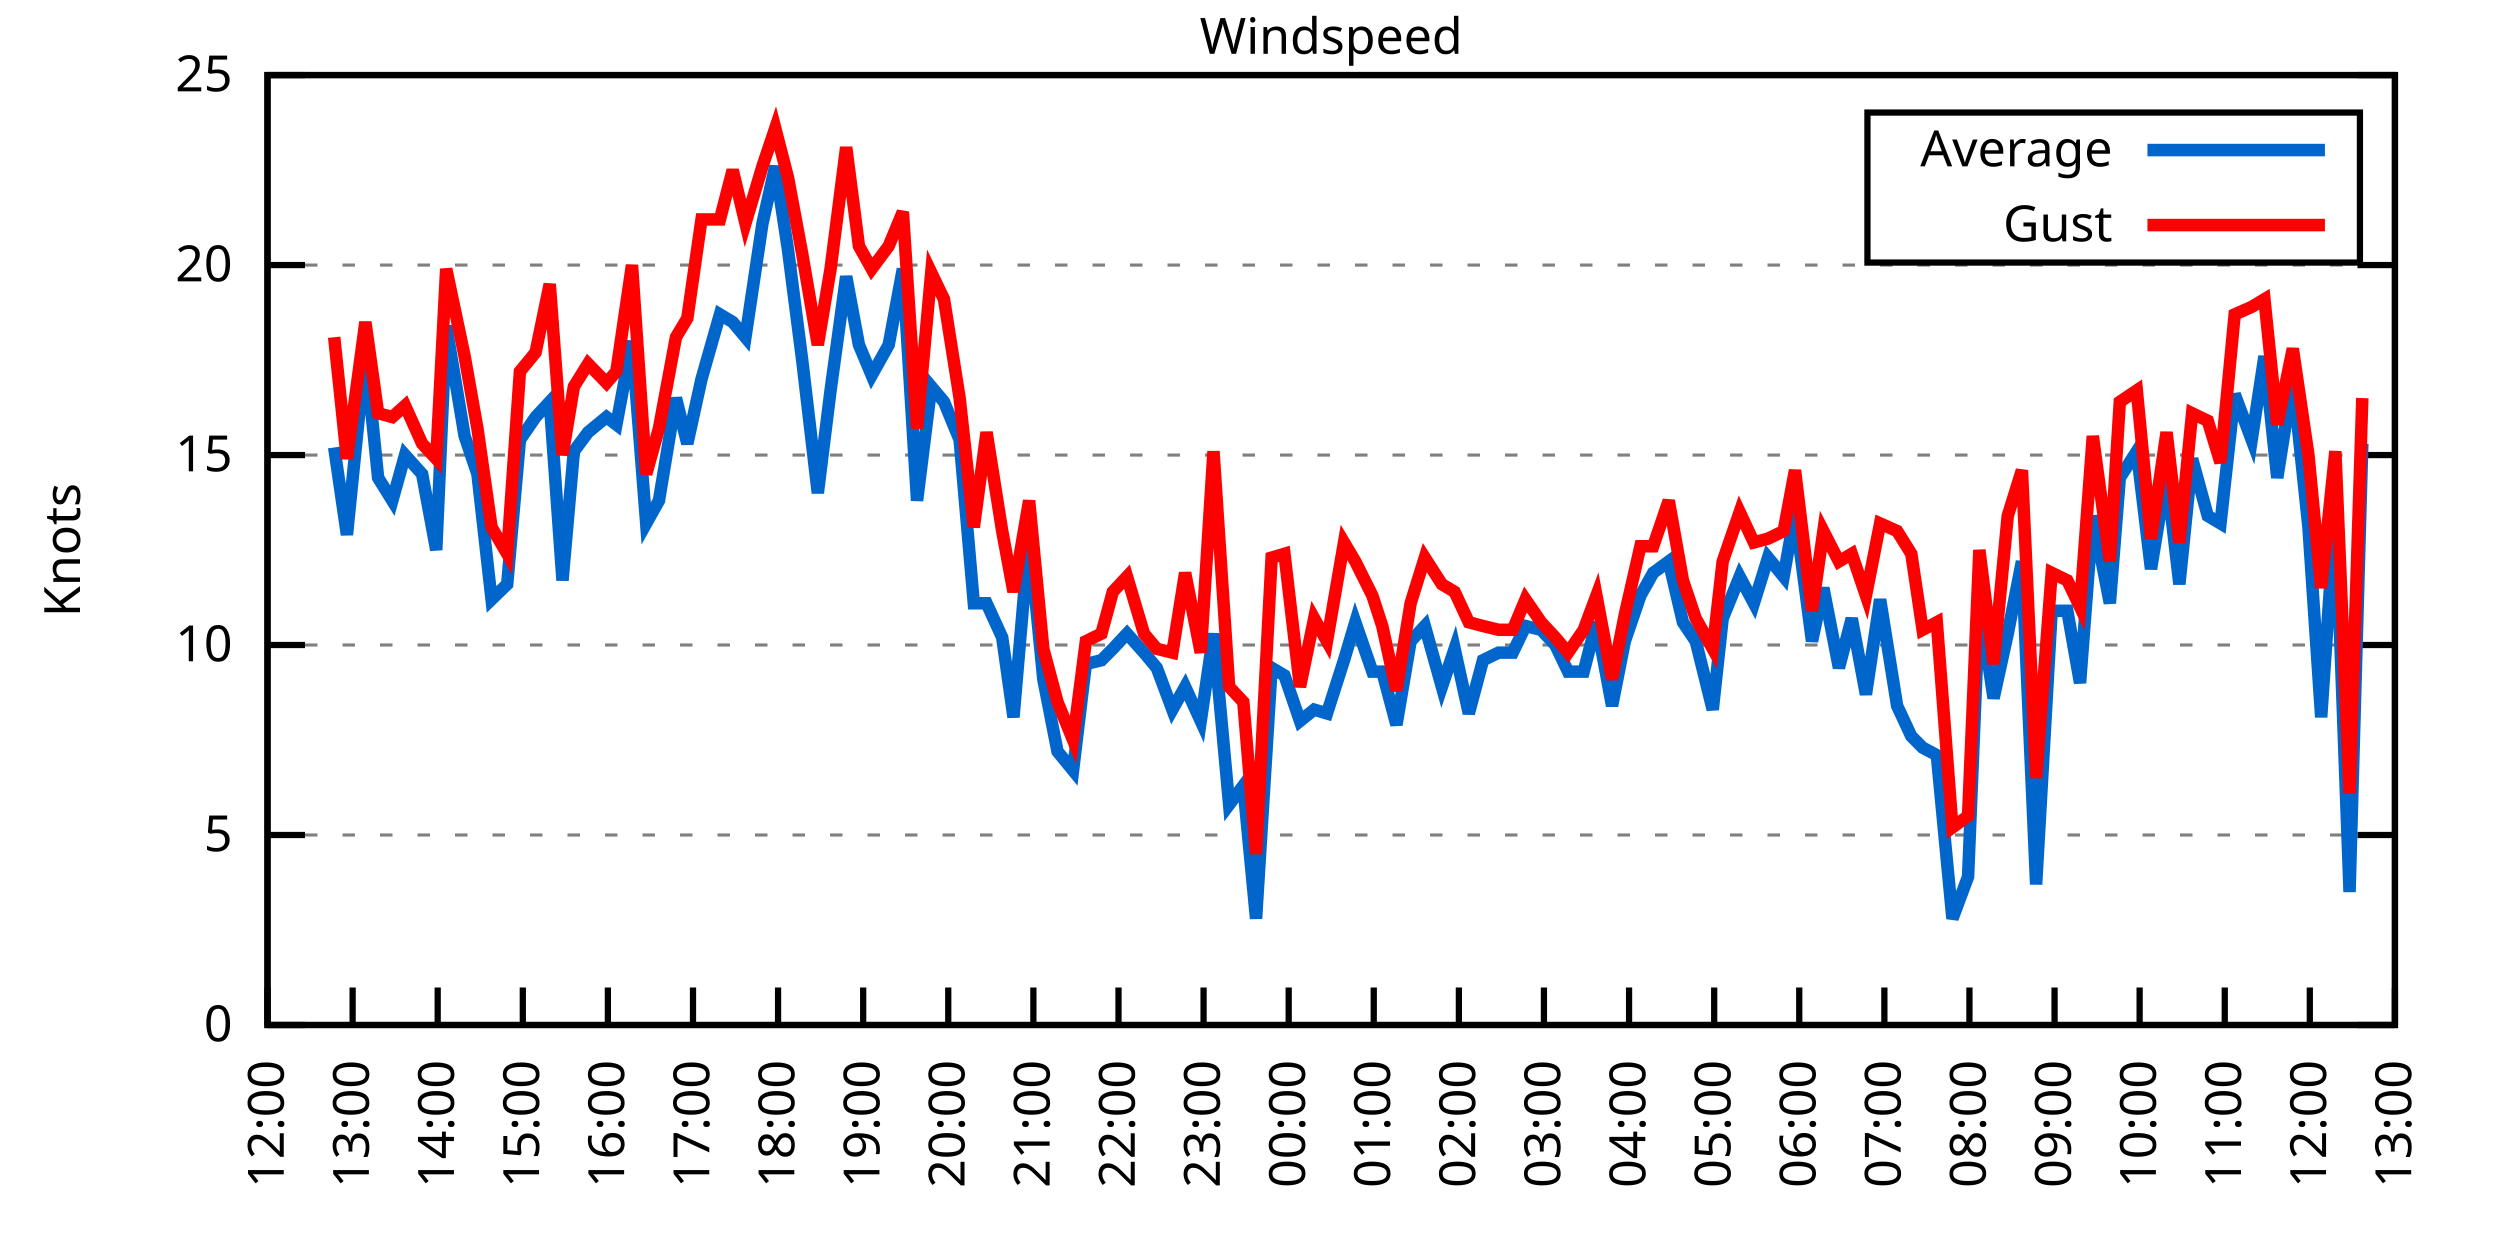
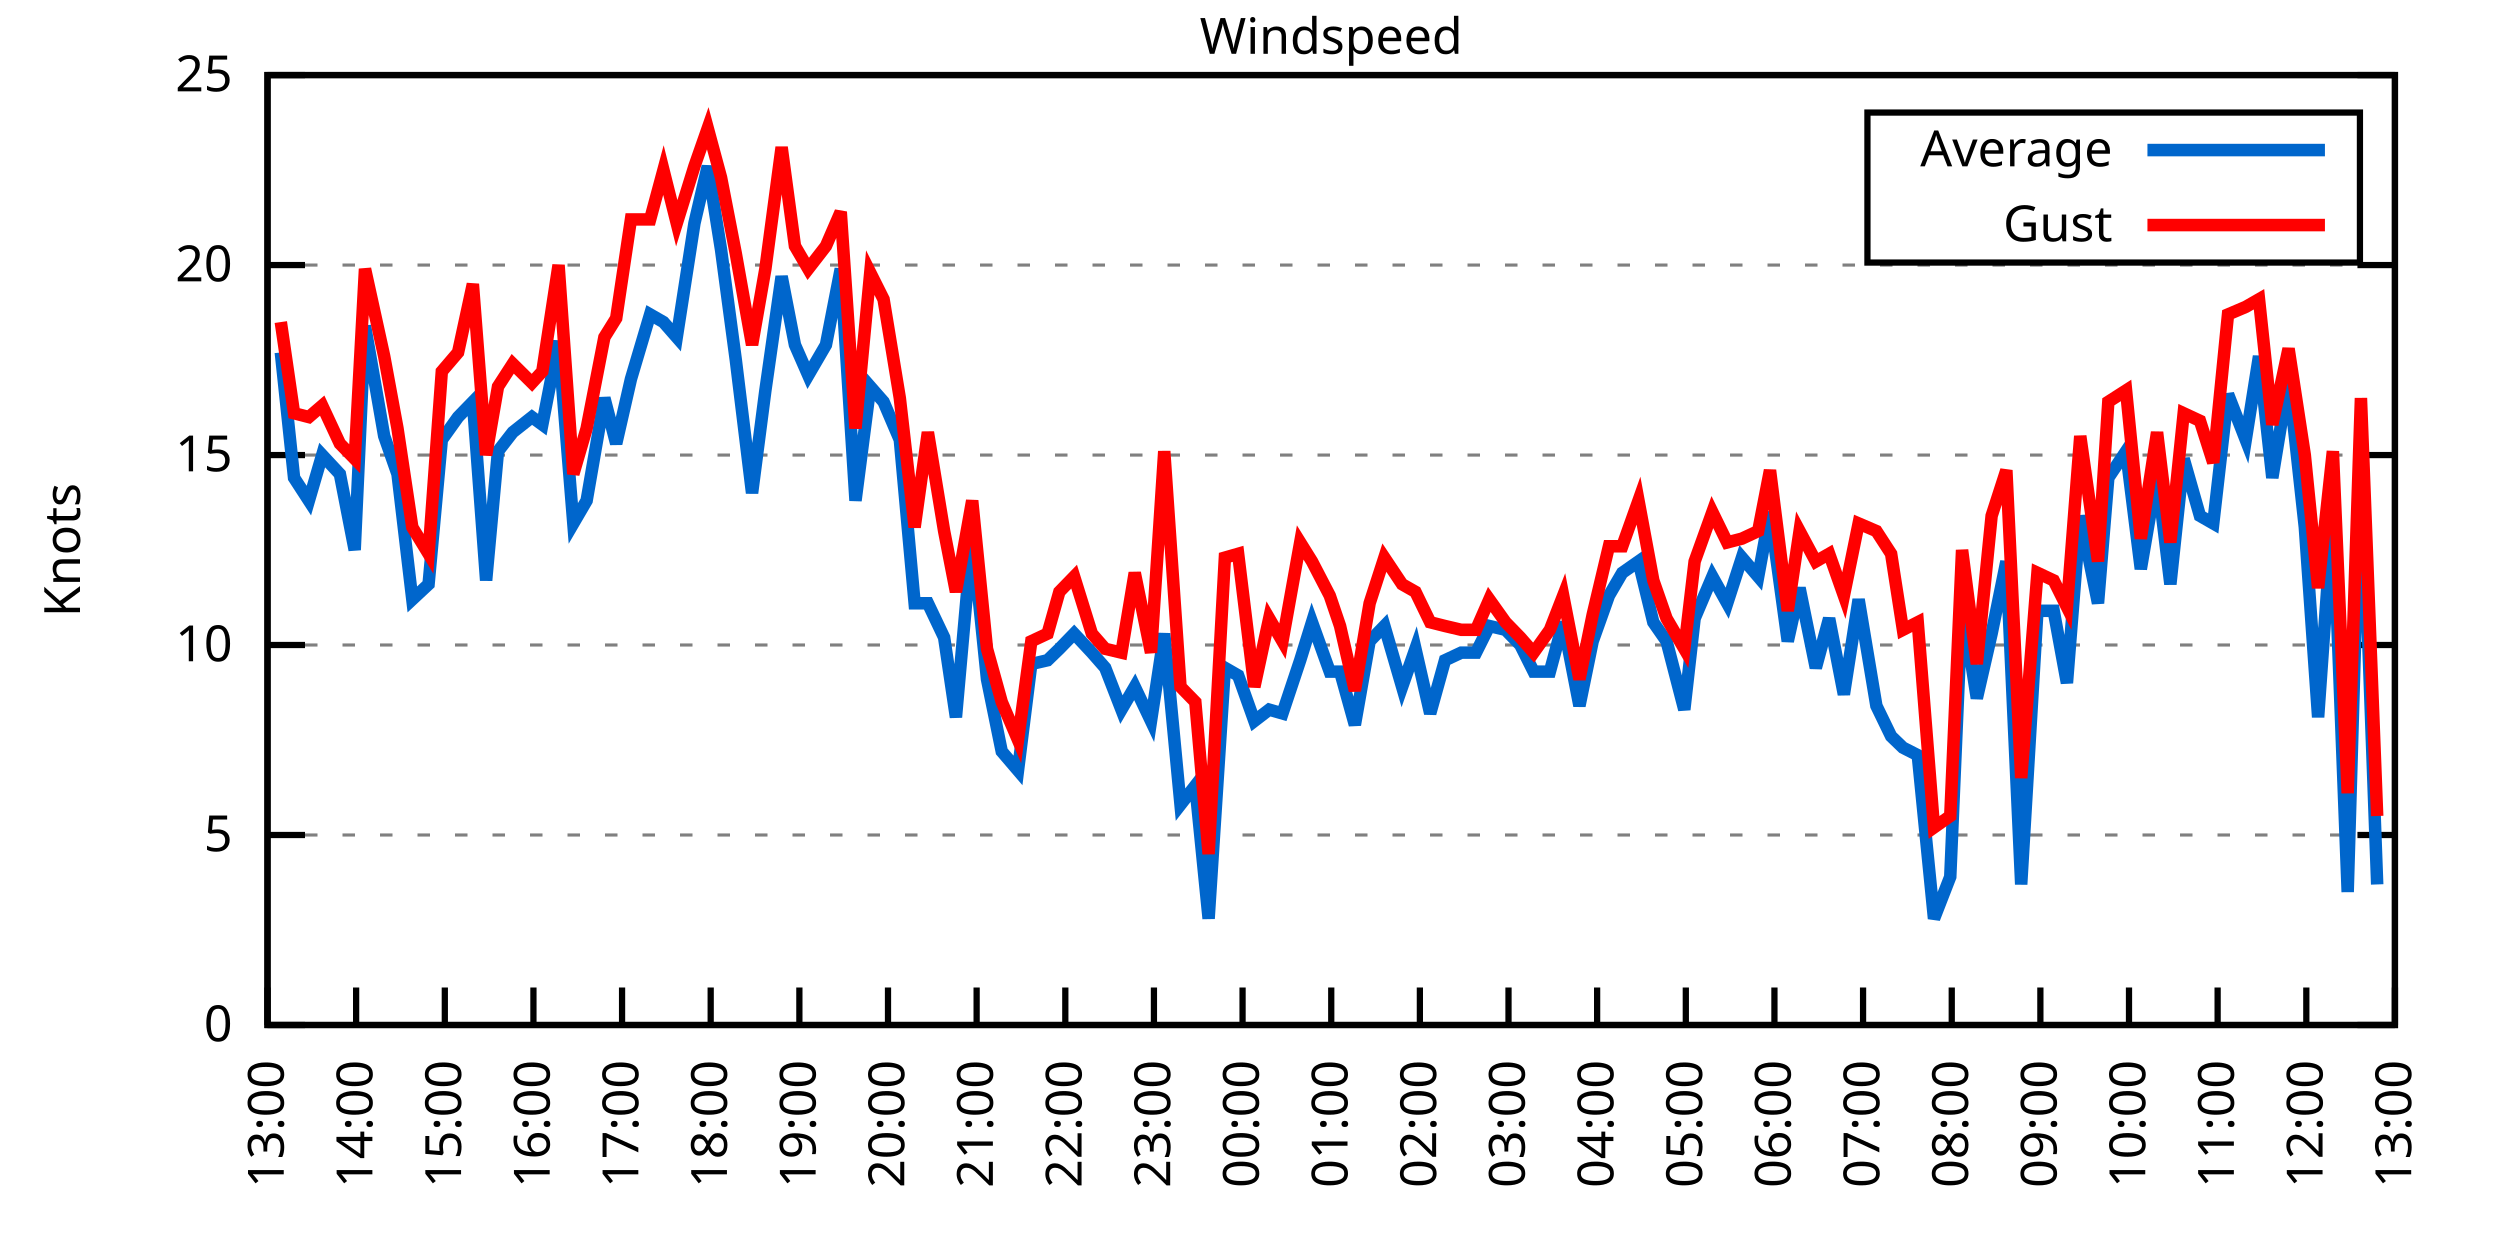
<svg xmlns="http://www.w3.org/2000/svg" xmlns:xlink="http://www.w3.org/1999/xlink" width="400" height="200" viewBox="0 0 400 200">
  <g id="gnuplot_canvas">
    <rect x="0" y="0" width="400" height="200" fill="none" />
    <defs>
      <circle id="gpDot" r="0.5" stroke-width="0.5" stroke="currentColor" />
      <path id="gpPt0" stroke-width="0.333" stroke="currentColor" d="M-1,0 h2 M0,-1 v2" />
      <path id="gpPt1" stroke-width="0.333" stroke="currentColor" d="M-1,-1 L1,1 M1,-1 L-1,1" />
      <path id="gpPt2" stroke-width="0.333" stroke="currentColor" d="M-1,0 L1,0 M0,-1 L0,1 M-1,-1 L1,1 M-1,1 L1,-1" />
      <rect id="gpPt3" stroke-width="0.333" stroke="currentColor" x="-1" y="-1" width="2" height="2" />
      <rect id="gpPt4" stroke-width="0.333" stroke="currentColor" fill="currentColor" x="-1" y="-1" width="2" height="2" />
      <circle id="gpPt5" stroke-width="0.333" stroke="currentColor" cx="0" cy="0" r="1" />
      <use xlink:href="#gpPt5" id="gpPt6" fill="currentColor" stroke="none" />
      <path id="gpPt7" stroke-width="0.333" stroke="currentColor" d="M0,-1.33 L-1.33,0.67 L1.33,0.67 z" />
      <use xlink:href="#gpPt7" id="gpPt8" fill="currentColor" stroke="none" />
      <use xlink:href="#gpPt7" id="gpPt9" stroke="currentColor" transform="rotate(180)" />
      <use xlink:href="#gpPt9" id="gpPt10" fill="currentColor" stroke="none" />
      <use xlink:href="#gpPt3" id="gpPt11" stroke="currentColor" transform="rotate(45)" />
      <use xlink:href="#gpPt11" id="gpPt12" fill="currentColor" stroke="none" />
      <path id="gpPt13" stroke-width="0.333" stroke="currentColor" d="M0,1.330 L1.265,0.411 L0.782,-1.067 L-0.782,-1.076 L-1.265,0.411 z" />
      <use xlink:href="#gpPt13" id="gpPt14" fill="currentColor" stroke="none" />
      <filter id="textbox" filterUnits="objectBoundingBox" x="0" y="0" height="1" width="1">
        <feFlood flood-color="white" flood-opacity="1" result="bgnd" />
        <feComposite in="SourceGraphic" in2="bgnd" operator="atop" />
      </filter>
      <filter id="greybox" filterUnits="objectBoundingBox" x="0" y="0" height="1" width="1">
        <feFlood flood-color="lightgrey" flood-opacity="1" result="grey" />
        <feComposite in="SourceGraphic" in2="grey" operator="atop" />
      </filter>
    </defs>
    <g fill="none" color="white" stroke="currentColor" stroke-width="1.00" stroke-linecap="butt" stroke-linejoin="miter">
</g>
    <g fill="none" color="black" stroke="currentColor" stroke-width="1.00" stroke-linecap="butt" stroke-linejoin="miter">
      <g stroke="none" shape-rendering="crispEdges">
        <polygon fill="rgb(255, 255, 255)" points="42.80,164.00 383.18,164.00 383.18,12.02 42.80,12.02 " />
      </g>
    </g>
    <g fill="none" color="black" stroke="currentColor" stroke-width="1.00" stroke-linecap="butt" stroke-linejoin="miter">
</g>
    <g fill="none" color="black" stroke="black" stroke-width="0.50" stroke-linecap="butt" stroke-linejoin="miter">
</g>
    <g fill="none" color="gray" stroke="currentColor" stroke-width="0.50" stroke-linecap="butt" stroke-linejoin="miter">
      <path stroke="gray" stroke-dasharray="2,4" class="gridline" d="M42.80,164.00 L383.19,164.00  " />
    </g>
    <g fill="none" color="gray" stroke="gray" stroke-width="1.00" stroke-linecap="butt" stroke-linejoin="miter">
</g>
    <g fill="none" color="black" stroke="currentColor" stroke-width="1.00" stroke-linecap="butt" stroke-linejoin="miter">
      <path stroke="black" d="M42.80,164.00 L48.80,164.00 M383.19,164.00 L377.19,164.00  " />
      <g transform="translate(37.20,166.60)" stroke="none" fill="black" font-family="Sans" font-size="8.00" text-anchor="end">
        <text>
          <tspan font-family="Sans"> 0</tspan>
        </text>
      </g>
    </g>
    <g fill="none" color="black" stroke="currentColor" stroke-width="1.00" stroke-linecap="butt" stroke-linejoin="miter">
</g>
    <g fill="none" color="black" stroke="black" stroke-width="0.50" stroke-linecap="butt" stroke-linejoin="miter">
</g>
    <g fill="none" color="gray" stroke="currentColor" stroke-width="0.50" stroke-linecap="butt" stroke-linejoin="miter">
      <path stroke="gray" stroke-dasharray="2,4" class="gridline" d="M42.80,133.60 L383.19,133.60  " />
    </g>
    <g fill="none" color="gray" stroke="gray" stroke-width="1.00" stroke-linecap="butt" stroke-linejoin="miter">
</g>
    <g fill="none" color="black" stroke="currentColor" stroke-width="1.00" stroke-linecap="butt" stroke-linejoin="miter">
      <path stroke="black" d="M42.80,133.60 L48.80,133.60 M383.19,133.60 L377.19,133.60  " />
      <g transform="translate(37.20,136.20)" stroke="none" fill="black" font-family="Sans" font-size="8.00" text-anchor="end">
        <text>
          <tspan font-family="Sans"> 5</tspan>
        </text>
      </g>
    </g>
    <g fill="none" color="black" stroke="currentColor" stroke-width="1.00" stroke-linecap="butt" stroke-linejoin="miter">
</g>
    <g fill="none" color="black" stroke="black" stroke-width="0.50" stroke-linecap="butt" stroke-linejoin="miter">
</g>
    <g fill="none" color="gray" stroke="currentColor" stroke-width="0.50" stroke-linecap="butt" stroke-linejoin="miter">
      <path stroke="gray" stroke-dasharray="2,4" class="gridline" d="M42.80,103.20 L383.19,103.20  " />
    </g>
    <g fill="none" color="gray" stroke="gray" stroke-width="1.00" stroke-linecap="butt" stroke-linejoin="miter">
</g>
    <g fill="none" color="black" stroke="currentColor" stroke-width="1.00" stroke-linecap="butt" stroke-linejoin="miter">
      <path stroke="black" d="M42.80,103.20 L48.80,103.20 M383.19,103.20 L377.19,103.20  " />
      <g transform="translate(37.20,105.80)" stroke="none" fill="black" font-family="Sans" font-size="8.00" text-anchor="end">
        <text>
          <tspan font-family="Sans"> 10</tspan>
        </text>
      </g>
    </g>
    <g fill="none" color="black" stroke="currentColor" stroke-width="1.00" stroke-linecap="butt" stroke-linejoin="miter">
</g>
    <g fill="none" color="black" stroke="black" stroke-width="0.50" stroke-linecap="butt" stroke-linejoin="miter">
</g>
    <g fill="none" color="gray" stroke="currentColor" stroke-width="0.50" stroke-linecap="butt" stroke-linejoin="miter">
      <path stroke="gray" stroke-dasharray="2,4" class="gridline" d="M42.80,72.81 L383.19,72.81  " />
    </g>
    <g fill="none" color="gray" stroke="gray" stroke-width="1.00" stroke-linecap="butt" stroke-linejoin="miter">
</g>
    <g fill="none" color="black" stroke="currentColor" stroke-width="1.00" stroke-linecap="butt" stroke-linejoin="miter">
      <path stroke="black" d="M42.80,72.81 L48.80,72.81 M383.19,72.81 L377.19,72.81  " />
      <g transform="translate(37.20,75.41)" stroke="none" fill="black" font-family="Sans" font-size="8.00" text-anchor="end">
        <text>
          <tspan font-family="Sans"> 15</tspan>
        </text>
      </g>
    </g>
    <g fill="none" color="black" stroke="currentColor" stroke-width="1.00" stroke-linecap="butt" stroke-linejoin="miter">
</g>
    <g fill="none" color="black" stroke="black" stroke-width="0.50" stroke-linecap="butt" stroke-linejoin="miter">
</g>
    <g fill="none" color="gray" stroke="currentColor" stroke-width="0.50" stroke-linecap="butt" stroke-linejoin="miter">
      <path stroke="gray" stroke-dasharray="2,4" class="gridline" d="M42.80,42.41 L383.19,42.41  " />
    </g>
    <g fill="none" color="gray" stroke="gray" stroke-width="1.00" stroke-linecap="butt" stroke-linejoin="miter">
</g>
    <g fill="none" color="black" stroke="currentColor" stroke-width="1.00" stroke-linecap="butt" stroke-linejoin="miter">
      <path stroke="black" d="M42.80,42.41 L48.80,42.41 M383.19,42.41 L377.19,42.41  " />
      <g transform="translate(37.20,45.01)" stroke="none" fill="black" font-family="Sans" font-size="8.00" text-anchor="end">
        <text>
          <tspan font-family="Sans"> 20</tspan>
        </text>
      </g>
    </g>
    <g fill="none" color="black" stroke="currentColor" stroke-width="1.00" stroke-linecap="butt" stroke-linejoin="miter">
</g>
    <g fill="none" color="black" stroke="black" stroke-width="0.50" stroke-linecap="butt" stroke-linejoin="miter">
</g>
    <g fill="none" color="gray" stroke="currentColor" stroke-width="0.50" stroke-linecap="butt" stroke-linejoin="miter">
      <path stroke="gray" stroke-dasharray="2,4" class="gridline" d="M42.80,12.01 L383.19,12.01  " />
    </g>
    <g fill="none" color="gray" stroke="gray" stroke-width="1.00" stroke-linecap="butt" stroke-linejoin="miter">
</g>
    <g fill="none" color="black" stroke="currentColor" stroke-width="1.00" stroke-linecap="butt" stroke-linejoin="miter">
      <path stroke="black" d="M42.80,12.01 L48.80,12.01 M383.19,12.01 L377.19,12.01  " />
      <g transform="translate(37.20,14.61)" stroke="none" fill="black" font-family="Sans" font-size="8.00" text-anchor="end">
        <text>
          <tspan font-family="Sans"> 25</tspan>
        </text>
      </g>
    </g>
    <g fill="none" color="black" stroke="currentColor" stroke-width="1.00" stroke-linecap="butt" stroke-linejoin="miter">
      <path stroke="black" d="M42.80,164.00 L42.80,158.00  " />
      <g transform="translate(45.40,169.60) rotate(270.00)" stroke="none" fill="black" font-family="Sans" font-size="8.00" text-anchor="end">
        <text>
-           <tspan font-family="Sans">12:00</tspan>
-         </text>
-       </g>
-     </g>
-     <g fill="none" color="black" stroke="currentColor" stroke-width="1.00" stroke-linecap="butt" stroke-linejoin="miter">
-       <path stroke="black" d="M56.42,164.00 L56.42,158.00  " />
-       <g transform="translate(59.02,169.60) rotate(270.00)" stroke="none" fill="black" font-family="Sans" font-size="8.00" text-anchor="end">
-         <text>
          <tspan font-family="Sans">13:00</tspan>
        </text>
      </g>
    </g>
    <g fill="none" color="black" stroke="currentColor" stroke-width="1.00" stroke-linecap="butt" stroke-linejoin="miter">
-       <path stroke="black" d="M70.03,164.00 L70.03,158.00  " />
-       <g transform="translate(72.63,169.60) rotate(270.00)" stroke="none" fill="black" font-family="Sans" font-size="8.00" text-anchor="end">
+       <path stroke="black" d="M56.98,164.00 L56.98,158.00  " />
+       <g transform="translate(59.58,169.60) rotate(270.00)" stroke="none" fill="black" font-family="Sans" font-size="8.00" text-anchor="end">
        <text>
          <tspan font-family="Sans">14:00</tspan>
        </text>
      </g>
    </g>
    <g fill="none" color="black" stroke="currentColor" stroke-width="1.00" stroke-linecap="butt" stroke-linejoin="miter">
-       <path stroke="black" d="M83.65,164.00 L83.65,158.00  " />
-       <g transform="translate(86.25,169.60) rotate(270.00)" stroke="none" fill="black" font-family="Sans" font-size="8.00" text-anchor="end">
+       <path stroke="black" d="M71.17,164.00 L71.17,158.00  " />
+       <g transform="translate(73.77,169.60) rotate(270.00)" stroke="none" fill="black" font-family="Sans" font-size="8.00" text-anchor="end">
        <text>
          <tspan font-family="Sans">15:00</tspan>
        </text>
      </g>
    </g>
    <g fill="none" color="black" stroke="currentColor" stroke-width="1.00" stroke-linecap="butt" stroke-linejoin="miter">
-       <path stroke="black" d="M97.26,164.00 L97.26,158.00  " />
-       <g transform="translate(99.86,169.60) rotate(270.00)" stroke="none" fill="black" font-family="Sans" font-size="8.00" text-anchor="end">
+       <path stroke="black" d="M85.35,164.00 L85.35,158.00  " />
+       <g transform="translate(87.95,169.60) rotate(270.00)" stroke="none" fill="black" font-family="Sans" font-size="8.00" text-anchor="end">
        <text>
          <tspan font-family="Sans">16:00</tspan>
        </text>
      </g>
    </g>
    <g fill="none" color="black" stroke="currentColor" stroke-width="1.00" stroke-linecap="butt" stroke-linejoin="miter">
-       <path stroke="black" d="M110.88,164.00 L110.88,158.00  " />
-       <g transform="translate(113.48,169.60) rotate(270.00)" stroke="none" fill="black" font-family="Sans" font-size="8.00" text-anchor="end">
+       <path stroke="black" d="M99.53,164.00 L99.53,158.00  " />
+       <g transform="translate(102.13,169.60) rotate(270.00)" stroke="none" fill="black" font-family="Sans" font-size="8.00" text-anchor="end">
        <text>
          <tspan font-family="Sans">17:00</tspan>
        </text>
      </g>
    </g>
    <g fill="none" color="black" stroke="currentColor" stroke-width="1.00" stroke-linecap="butt" stroke-linejoin="miter">
-       <path stroke="black" d="M124.49,164.00 L124.49,158.00  " />
-       <g transform="translate(127.09,169.60) rotate(270.00)" stroke="none" fill="black" font-family="Sans" font-size="8.00" text-anchor="end">
+       <path stroke="black" d="M113.71,164.00 L113.71,158.00  " />
+       <g transform="translate(116.31,169.60) rotate(270.00)" stroke="none" fill="black" font-family="Sans" font-size="8.00" text-anchor="end">
        <text>
          <tspan font-family="Sans">18:00</tspan>
        </text>
      </g>
    </g>
    <g fill="none" color="black" stroke="currentColor" stroke-width="1.00" stroke-linecap="butt" stroke-linejoin="miter">
-       <path stroke="black" d="M138.11,164.00 L138.11,158.00  " />
-       <g transform="translate(140.71,169.60) rotate(270.00)" stroke="none" fill="black" font-family="Sans" font-size="8.00" text-anchor="end">
+       <path stroke="black" d="M127.90,164.00 L127.90,158.00  " />
+       <g transform="translate(130.50,169.60) rotate(270.00)" stroke="none" fill="black" font-family="Sans" font-size="8.00" text-anchor="end">
        <text>
          <tspan font-family="Sans">19:00</tspan>
        </text>
      </g>
    </g>
    <g fill="none" color="black" stroke="currentColor" stroke-width="1.00" stroke-linecap="butt" stroke-linejoin="miter">
-       <path stroke="black" d="M151.72,164.00 L151.72,158.00  " />
-       <g transform="translate(154.32,169.60) rotate(270.00)" stroke="none" fill="black" font-family="Sans" font-size="8.00" text-anchor="end">
+       <path stroke="black" d="M142.08,164.00 L142.08,158.00  " />
+       <g transform="translate(144.68,169.60) rotate(270.00)" stroke="none" fill="black" font-family="Sans" font-size="8.00" text-anchor="end">
        <text>
          <tspan font-family="Sans">20:00</tspan>
        </text>
      </g>
    </g>
    <g fill="none" color="black" stroke="currentColor" stroke-width="1.00" stroke-linecap="butt" stroke-linejoin="miter">
-       <path stroke="black" d="M165.34,164.00 L165.34,158.00  " />
-       <g transform="translate(167.94,169.60) rotate(270.00)" stroke="none" fill="black" font-family="Sans" font-size="8.00" text-anchor="end">
+       <path stroke="black" d="M156.26,164.00 L156.26,158.00  " />
+       <g transform="translate(158.86,169.60) rotate(270.00)" stroke="none" fill="black" font-family="Sans" font-size="8.00" text-anchor="end">
        <text>
          <tspan font-family="Sans">21:00</tspan>
        </text>
      </g>
    </g>
    <g fill="none" color="black" stroke="currentColor" stroke-width="1.00" stroke-linecap="butt" stroke-linejoin="miter">
-       <path stroke="black" d="M178.96,164.00 L178.96,158.00  " />
-       <g transform="translate(181.56,169.60) rotate(270.00)" stroke="none" fill="black" font-family="Sans" font-size="8.00" text-anchor="end">
+       <path stroke="black" d="M170.45,164.00 L170.45,158.00  " />
+       <g transform="translate(173.05,169.60) rotate(270.00)" stroke="none" fill="black" font-family="Sans" font-size="8.00" text-anchor="end">
        <text>
          <tspan font-family="Sans">22:00</tspan>
        </text>
      </g>
    </g>
    <g fill="none" color="black" stroke="currentColor" stroke-width="1.00" stroke-linecap="butt" stroke-linejoin="miter">
-       <path stroke="black" d="M192.57,164.00 L192.57,158.00  " />
-       <g transform="translate(195.17,169.60) rotate(270.00)" stroke="none" fill="black" font-family="Sans" font-size="8.00" text-anchor="end">
+       <path stroke="black" d="M184.63,164.00 L184.63,158.00  " />
+       <g transform="translate(187.23,169.60) rotate(270.00)" stroke="none" fill="black" font-family="Sans" font-size="8.00" text-anchor="end">
        <text>
          <tspan font-family="Sans">23:00</tspan>
        </text>
      </g>
    </g>
    <g fill="none" color="black" stroke="currentColor" stroke-width="1.00" stroke-linecap="butt" stroke-linejoin="miter">
-       <path stroke="black" d="M206.19,164.00 L206.19,158.00  " />
-       <g transform="translate(208.79,169.60) rotate(270.00)" stroke="none" fill="black" font-family="Sans" font-size="8.00" text-anchor="end">
+       <path stroke="black" d="M198.81,164.00 L198.81,158.00  " />
+       <g transform="translate(201.41,169.60) rotate(270.00)" stroke="none" fill="black" font-family="Sans" font-size="8.00" text-anchor="end">
        <text>
          <tspan font-family="Sans">00:00</tspan>
        </text>
      </g>
    </g>
    <g fill="none" color="black" stroke="currentColor" stroke-width="1.00" stroke-linecap="butt" stroke-linejoin="miter">
-       <path stroke="black" d="M219.80,164.00 L219.80,158.00  " />
-       <g transform="translate(222.40,169.60) rotate(270.00)" stroke="none" fill="black" font-family="Sans" font-size="8.00" text-anchor="end">
+       <path stroke="black" d="M213.00,164.00 L213.00,158.00  " />
+       <g transform="translate(215.60,169.60) rotate(270.00)" stroke="none" fill="black" font-family="Sans" font-size="8.00" text-anchor="end">
        <text>
          <tspan font-family="Sans">01:00</tspan>
        </text>
      </g>
    </g>
    <g fill="none" color="black" stroke="currentColor" stroke-width="1.00" stroke-linecap="butt" stroke-linejoin="miter">
-       <path stroke="black" d="M233.42,164.00 L233.42,158.00  " />
-       <g transform="translate(236.02,169.60) rotate(270.00)" stroke="none" fill="black" font-family="Sans" font-size="8.00" text-anchor="end">
+       <path stroke="black" d="M227.18,164.00 L227.18,158.00  " />
+       <g transform="translate(229.78,169.60) rotate(270.00)" stroke="none" fill="black" font-family="Sans" font-size="8.00" text-anchor="end">
        <text>
          <tspan font-family="Sans">02:00</tspan>
        </text>
      </g>
    </g>
    <g fill="none" color="black" stroke="currentColor" stroke-width="1.00" stroke-linecap="butt" stroke-linejoin="miter">
-       <path stroke="black" d="M247.03,164.00 L247.03,158.00  " />
-       <g transform="translate(249.63,169.60) rotate(270.00)" stroke="none" fill="black" font-family="Sans" font-size="8.00" text-anchor="end">
+       <path stroke="black" d="M241.36,164.00 L241.36,158.00  " />
+       <g transform="translate(243.96,169.60) rotate(270.00)" stroke="none" fill="black" font-family="Sans" font-size="8.00" text-anchor="end">
        <text>
          <tspan font-family="Sans">03:00</tspan>
        </text>
      </g>
    </g>
    <g fill="none" color="black" stroke="currentColor" stroke-width="1.00" stroke-linecap="butt" stroke-linejoin="miter">
-       <path stroke="black" d="M260.65,164.00 L260.65,158.00  " />
-       <g transform="translate(263.25,169.60) rotate(270.00)" stroke="none" fill="black" font-family="Sans" font-size="8.00" text-anchor="end">
+       <path stroke="black" d="M255.54,164.00 L255.54,158.00  " />
+       <g transform="translate(258.14,169.60) rotate(270.00)" stroke="none" fill="black" font-family="Sans" font-size="8.00" text-anchor="end">
        <text>
          <tspan font-family="Sans">04:00</tspan>
        </text>
      </g>
    </g>
    <g fill="none" color="black" stroke="currentColor" stroke-width="1.00" stroke-linecap="butt" stroke-linejoin="miter">
-       <path stroke="black" d="M274.27,164.00 L274.27,158.00  " />
-       <g transform="translate(276.87,169.60) rotate(270.00)" stroke="none" fill="black" font-family="Sans" font-size="8.00" text-anchor="end">
+       <path stroke="black" d="M269.73,164.00 L269.73,158.00  " />
+       <g transform="translate(272.33,169.60) rotate(270.00)" stroke="none" fill="black" font-family="Sans" font-size="8.00" text-anchor="end">
        <text>
          <tspan font-family="Sans">05:00</tspan>
        </text>
      </g>
    </g>
    <g fill="none" color="black" stroke="currentColor" stroke-width="1.00" stroke-linecap="butt" stroke-linejoin="miter">
-       <path stroke="black" d="M287.88,164.00 L287.88,158.00  " />
-       <g transform="translate(290.48,169.60) rotate(270.00)" stroke="none" fill="black" font-family="Sans" font-size="8.00" text-anchor="end">
+       <path stroke="black" d="M283.91,164.00 L283.91,158.00  " />
+       <g transform="translate(286.51,169.60) rotate(270.00)" stroke="none" fill="black" font-family="Sans" font-size="8.00" text-anchor="end">
        <text>
          <tspan font-family="Sans">06:00</tspan>
        </text>
      </g>
    </g>
    <g fill="none" color="black" stroke="currentColor" stroke-width="1.00" stroke-linecap="butt" stroke-linejoin="miter">
-       <path stroke="black" d="M301.50,164.00 L301.50,158.00  " />
-       <g transform="translate(304.10,169.60) rotate(270.00)" stroke="none" fill="black" font-family="Sans" font-size="8.00" text-anchor="end">
+       <path stroke="black" d="M298.09,164.00 L298.09,158.00  " />
+       <g transform="translate(300.69,169.60) rotate(270.00)" stroke="none" fill="black" font-family="Sans" font-size="8.00" text-anchor="end">
        <text>
          <tspan font-family="Sans">07:00</tspan>
        </text>
      </g>
    </g>
    <g fill="none" color="black" stroke="currentColor" stroke-width="1.00" stroke-linecap="butt" stroke-linejoin="miter">
-       <path stroke="black" d="M315.11,164.00 L315.11,158.00  " />
-       <g transform="translate(317.71,169.60) rotate(270.00)" stroke="none" fill="black" font-family="Sans" font-size="8.00" text-anchor="end">
+       <path stroke="black" d="M312.28,164.00 L312.28,158.00  " />
+       <g transform="translate(314.88,169.60) rotate(270.00)" stroke="none" fill="black" font-family="Sans" font-size="8.00" text-anchor="end">
        <text>
          <tspan font-family="Sans">08:00</tspan>
        </text>
      </g>
    </g>
    <g fill="none" color="black" stroke="currentColor" stroke-width="1.00" stroke-linecap="butt" stroke-linejoin="miter">
-       <path stroke="black" d="M328.73,164.00 L328.73,158.00  " />
-       <g transform="translate(331.33,169.60) rotate(270.00)" stroke="none" fill="black" font-family="Sans" font-size="8.00" text-anchor="end">
+       <path stroke="black" d="M326.46,164.00 L326.46,158.00  " />
+       <g transform="translate(329.06,169.60) rotate(270.00)" stroke="none" fill="black" font-family="Sans" font-size="8.00" text-anchor="end">
        <text>
          <tspan font-family="Sans">09:00</tspan>
        </text>
      </g>
    </g>
    <g fill="none" color="black" stroke="currentColor" stroke-width="1.00" stroke-linecap="butt" stroke-linejoin="miter">
-       <path stroke="black" d="M342.34,164.00 L342.34,158.00  " />
-       <g transform="translate(344.94,169.60) rotate(270.00)" stroke="none" fill="black" font-family="Sans" font-size="8.00" text-anchor="end">
+       <path stroke="black" d="M340.64,164.00 L340.64,158.00  " />
+       <g transform="translate(343.24,169.60) rotate(270.00)" stroke="none" fill="black" font-family="Sans" font-size="8.00" text-anchor="end">
        <text>
          <tspan font-family="Sans">10:00</tspan>
        </text>
      </g>
    </g>
    <g fill="none" color="black" stroke="currentColor" stroke-width="1.00" stroke-linecap="butt" stroke-linejoin="miter">
-       <path stroke="black" d="M355.96,164.00 L355.96,158.00  " />
-       <g transform="translate(358.56,169.60) rotate(270.00)" stroke="none" fill="black" font-family="Sans" font-size="8.00" text-anchor="end">
+       <path stroke="black" d="M354.82,164.00 L354.82,158.00  " />
+       <g transform="translate(357.42,169.60) rotate(270.00)" stroke="none" fill="black" font-family="Sans" font-size="8.00" text-anchor="end">
        <text>
          <tspan font-family="Sans">11:00</tspan>
        </text>
      </g>
    </g>
    <g fill="none" color="black" stroke="currentColor" stroke-width="1.00" stroke-linecap="butt" stroke-linejoin="miter">
-       <path stroke="black" d="M369.57,164.00 L369.57,158.00  " />
-       <g transform="translate(372.17,169.60) rotate(270.00)" stroke="none" fill="black" font-family="Sans" font-size="8.00" text-anchor="end">
+       <path stroke="black" d="M369.01,164.00 L369.01,158.00  " />
+       <g transform="translate(371.61,169.60) rotate(270.00)" stroke="none" fill="black" font-family="Sans" font-size="8.00" text-anchor="end">
        <text>
          <tspan font-family="Sans">12:00</tspan>
        </text>
      </g>
    </g>
    <g fill="none" color="black" stroke="currentColor" stroke-width="1.00" stroke-linecap="butt" stroke-linejoin="miter">
      <path stroke="black" d="M383.19,164.00 L383.19,158.00  " />
      <g transform="translate(385.79,169.60) rotate(270.00)" stroke="none" fill="black" font-family="Sans" font-size="8.00" text-anchor="end">
        <text>
          <tspan font-family="Sans">13:00</tspan>
        </text>
      </g>
    </g>
    <g fill="none" color="black" stroke="currentColor" stroke-width="1.00" stroke-linecap="butt" stroke-linejoin="miter">
</g>
    <g fill="none" color="black" stroke="currentColor" stroke-width="1.00" stroke-linecap="butt" stroke-linejoin="miter">
      <path stroke="black" d="M42.80,12.01 L42.80,164.00 L383.19,164.00 L383.19,12.01 L42.80,12.01 Z  " />
    </g>
    <g fill="none" color="black" stroke="currentColor" stroke-width="1.00" stroke-linecap="butt" stroke-linejoin="miter">
</g>
    <g fill="none" color="black" stroke="currentColor" stroke-width="1.00" stroke-linecap="butt" stroke-linejoin="miter">
      <path stroke="black" d="M298.79,42.01 L298.79,18.01 L377.59,18.01 L377.59,42.01 L298.79,42.01 Z  " />
    </g>
    <g id="Windspeed_plot_1">
      <g fill="none" color="white" stroke="black" stroke-width="2.00" stroke-linecap="butt" stroke-linejoin="miter">
</g>
      <g fill="none" color="black" stroke="currentColor" stroke-width="2.00" stroke-linecap="butt" stroke-linejoin="miter">
        <g transform="translate(337.99,26.61)" stroke="none" fill="black" font-family="Sans" font-size="8.00" text-anchor="end">
          <text>
            <tspan font-family="Sans">Average</tspan>
          </text>
        </g>
      </g>
      <g fill="none" color="black" stroke="currentColor" stroke-width="2.00" stroke-linecap="butt" stroke-linejoin="miter">
-         <path stroke="rgb(  0, 102, 204)" d="M343.59,24.01 L371.99,24.01 M53.47,71.59 L55.51,85.57 L58.46,56.39 L60.50,76.45 L62.77,80.10 L64.81,72.81   L67.54,75.85 L69.80,88.00 L71.39,52.14 L74.34,69.77 L76.39,75.85 L78.65,95.91 L81.15,93.48 L83.19,70.37   L85.69,66.73 L87.96,64.29 L90.00,92.87 L91.82,72.20 L94.09,69.16 L97.04,66.73 L98.62,67.94 L101.12,54.57   L103.39,83.75 L105.43,80.10 L108.15,63.69 L109.97,70.98 L112.24,60.65 L115.19,50.31 L117.23,51.53 L119.27,53.96   L122.00,35.72 L124.04,26.60 L126.08,39.98 L128.35,57.61 L130.85,78.89 L132.89,62.47 L135.39,44.23 L137.43,55.18   L139.47,60.04 L142.19,55.18 L144.46,43.02 L146.73,80.10 L149.00,61.86 L151.04,64.29 L153.54,70.37 L155.81,96.52   L157.85,96.52 L160.35,101.99 L162.16,114.76 L164.66,85.57 L166.93,108.68 L169.20,120.23 L171.69,123.27 L173.74,106.24   L176.23,105.64 L178.05,103.81 L180.32,101.38 L183.04,104.42 L185.08,106.85 L187.58,113.54 L189.62,109.89 L192.12,115.36   L194.16,101.38 L196.66,128.74 L198.93,125.70 L200.97,146.98 L203.46,106.85 L205.51,108.07 L208.00,115.36 L210.27,113.54   L212.31,114.15 L215.04,105.64 L216.85,99.56 L219.58,107.46 L221.16,107.46 L223.43,115.97 L225.70,102.60 L227.97,100.16   L230.70,109.89 L232.74,103.81 L235.01,114.15 L237.28,105.64 L239.77,104.42 L242.04,104.42 L244.08,100.16 L246.58,100.77   L248.85,103.20 L250.89,107.46 L253.39,107.46 L255.43,99.56 L257.93,112.93 L259.97,102.60 L262.47,95.30 L264.51,91.65   L267.00,89.83 L269.27,99.56 L271.32,102.60 L274.04,113.54 L275.63,98.95 L278.35,92.26 L280.62,96.52 L282.89,89.22   L285.38,92.26 L287.20,81.93 L289.92,102.60 L291.74,94.08 L294.23,106.85 L296.28,98.95 L298.55,111.11 L300.82,95.91   L303.54,112.93 L305.81,117.80 L307.62,119.62 L309.89,120.83 L312.39,146.98 L314.89,140.29 L316.70,96.52 L318.97,111.72   L321.24,101.38 L323.51,89.83 L325.78,141.51 L328.27,97.73 L330.77,97.73 L332.81,109.28 L334.85,82.53 L337.58,96.52   L339.17,76.45 L341.89,72.20 L344.16,91.04 L346.65,75.85 L348.70,93.48 L350.74,73.41 L353.24,82.53 L355.28,83.75   L357.55,63.08 L360.27,70.37 L362.31,57.00 L364.36,76.45 L366.85,60.65 L369.35,84.36 L371.39,114.76 L373.66,81.32   L375.93,142.72 L377.97,70.98  " />
+         <path stroke="rgb(  0, 102, 204)" d="M343.59,24.01 L371.99,24.01 M44.93,56.39 L47.05,76.45 L49.42,80.10 L51.55,72.81 L54.38,75.85 L56.75,88.00   L58.40,52.14 L61.47,69.77 L63.60,75.85 L65.97,95.91 L68.57,93.48 L70.69,70.37 L73.29,66.73 L75.66,64.29   L77.78,92.87 L79.68,72.20 L82.04,69.16 L85.11,66.73 L86.77,67.94 L89.37,54.57 L91.73,83.75 L93.86,80.10   L96.70,63.69 L98.59,70.98 L100.95,60.65 L104.02,50.31 L106.15,51.53 L108.28,53.96 L111.11,35.72 L113.24,26.60   L115.37,39.98 L117.73,57.61 L120.33,78.89 L122.46,62.47 L125.06,44.23 L127.19,55.18 L129.32,60.04 L132.15,55.18   L134.52,43.02 L136.88,80.10 L139.24,61.86 L141.37,64.29 L143.97,70.37 L146.34,96.52 L148.46,96.52 L151.06,101.99   L152.95,114.76 L155.55,85.57 L157.92,108.68 L160.28,120.23 L162.88,123.27 L165.01,106.24 L167.61,105.64 L169.50,103.81   L171.86,101.38 L174.70,104.42 L176.83,106.85 L179.43,113.54 L181.56,109.89 L184.16,115.36 L186.28,101.38 L188.88,128.74   L191.25,125.70 L193.38,146.98 L195.98,106.85 L198.10,108.07 L200.70,115.36 L203.07,113.54 L205.19,114.15 L208.03,105.64   L209.92,99.56 L212.76,107.46 L214.41,107.46 L216.78,115.97 L219.14,102.60 L221.50,100.16 L224.34,109.89 L226.47,103.81   L228.83,114.15 L231.20,105.64 L233.80,104.42 L236.16,104.42 L238.29,100.16 L240.89,100.77 L243.25,103.20 L245.38,107.46   L247.98,107.46 L250.11,99.56 L252.71,112.93 L254.83,102.60 L257.43,95.30 L259.56,91.65 L262.16,89.83 L264.53,99.56   L266.65,102.60 L269.49,113.54 L271.14,98.95 L273.98,92.26 L276.35,96.52 L278.71,89.22 L281.31,92.26 L283.20,81.93   L286.04,102.60 L287.93,94.08 L290.53,106.85 L292.66,98.95 L295.02,111.11 L297.38,95.91 L300.22,112.93 L302.58,117.80   L304.47,119.62 L306.84,120.83 L309.44,146.98 L312.04,140.29 L313.93,96.52 L316.29,111.72 L318.66,101.38 L321.02,89.83   L323.39,141.51 L325.99,97.73 L328.59,97.73 L330.71,109.28 L332.84,82.53 L335.68,96.52 L337.33,76.45 L340.17,72.20   L342.53,91.04 L345.13,75.85 L347.26,93.48 L349.39,73.41 L351.99,82.53 L354.12,83.75 L356.48,63.08 L359.32,70.37   L361.44,57.00 L363.57,76.45 L366.17,60.65 L368.77,84.36 L370.90,114.76 L373.26,81.32 L375.63,142.72 L377.75,70.98   L380.35,141.51  " />
      </g>
    </g>
    <g id="Windspeed_plot_2">
      <g fill="none" color="black" stroke="currentColor" stroke-width="2.00" stroke-linecap="butt" stroke-linejoin="miter">
        <g transform="translate(337.99,38.61)" stroke="none" fill="black" font-family="Sans" font-size="8.00" text-anchor="end">
          <text>
            <tspan font-family="Sans">Gust</tspan>
          </text>
        </g>
      </g>
      <g fill="none" color="black" stroke="currentColor" stroke-width="2.00" stroke-linecap="butt" stroke-linejoin="miter">
-         <path stroke="rgb(255,   0,   0)" d="M343.59,36.01 L371.99,36.01 M53.47,53.96 L55.51,73.41 L58.46,51.53 L60.50,66.12 L62.77,66.73 L64.81,64.90   L67.54,70.98 L69.80,73.41 L71.39,43.02 L74.34,57.00 L76.39,68.55 L78.65,84.36 L81.15,88.61 L83.19,59.43   L85.69,56.39 L87.96,45.45 L90.00,72.81 L91.82,61.86 L94.09,58.21 L97.04,61.25 L98.62,59.43 L101.12,42.41   L103.39,75.85 L105.43,68.55 L108.15,53.96 L109.97,50.92 L112.24,35.11 L115.19,35.11 L117.23,27.21 L119.27,35.72   L122.00,26.60 L124.04,20.52 L126.08,28.42 L128.35,40.58 L130.85,55.18 L132.89,43.02 L135.39,23.56 L137.43,39.37   L139.47,43.02 L142.19,39.37 L144.46,33.90 L146.73,68.55 L149.00,43.62 L151.04,47.88 L153.54,63.69 L155.81,84.36   L157.85,69.16 L160.35,84.97 L162.16,94.69 L164.66,80.10 L166.93,103.81 L169.20,112.32 L171.69,118.40 L173.74,102.60   L176.23,101.38 L178.05,94.69 L180.32,92.26 L183.04,101.38 L185.08,103.81 L187.58,104.42 L189.62,91.65 L192.12,104.42   L194.16,72.20 L196.66,109.89 L198.93,112.32 L200.97,136.64 L203.46,89.22 L205.51,88.61 L208.00,109.89 L210.27,98.95   L212.31,102.60 L215.04,86.79 L216.85,89.83 L219.58,95.30 L221.16,100.16 L223.43,110.50 L225.70,96.52 L227.97,89.22   L230.70,93.48 L232.74,94.69 L235.01,99.56 L237.28,100.16 L239.77,100.77 L242.04,100.77 L244.08,95.91 L246.58,99.56   L248.85,101.99 L250.89,104.42 L253.39,100.77 L255.43,95.30 L257.93,108.68 L259.97,98.34 L262.47,87.40 L264.51,87.40   L267.00,80.10 L269.27,92.87 L271.32,98.95 L274.04,103.81 L275.63,89.83 L278.35,81.93 L280.62,86.79 L282.89,86.18   L285.38,84.97 L287.20,75.24 L289.92,97.73 L291.74,84.97 L294.23,89.83 L296.28,88.61 L298.55,95.30 L300.82,83.75   L303.54,84.97 L305.81,88.61 L307.62,100.77 L309.89,99.56 L312.39,132.39 L314.89,130.56 L316.70,88.00 L318.97,106.24   L321.24,82.53 L323.51,75.24 L325.78,124.48 L328.27,91.65 L330.77,92.87 L332.81,97.12 L334.85,69.77 L337.58,89.83   L339.17,64.29 L341.89,62.47 L344.16,86.18 L346.65,69.16 L348.70,86.79 L350.74,66.12 L353.24,67.33 L355.28,74.02   L357.55,50.31 L360.27,49.10 L362.31,47.88 L364.36,67.94 L366.85,55.78 L369.35,72.81 L371.39,94.08 L373.66,72.20   L375.93,126.91 L377.97,63.69  " />
+         <path stroke="rgb(255,   0,   0)" d="M343.59,36.01 L371.99,36.01 M44.93,51.53 L47.05,66.12 L49.42,66.73 L51.55,64.90 L54.38,70.98 L56.75,73.41   L58.40,43.02 L61.47,57.00 L63.60,68.55 L65.97,84.36 L68.57,88.61 L70.69,59.43 L73.29,56.39 L75.66,45.45   L77.78,72.81 L79.68,61.86 L82.04,58.21 L85.11,61.25 L86.77,59.43 L89.37,42.41 L91.73,75.85 L93.86,68.55   L96.70,53.96 L98.59,50.92 L100.95,35.11 L104.02,35.11 L106.15,27.21 L108.28,35.72 L111.11,26.60 L113.24,20.52   L115.37,28.42 L117.73,40.58 L120.33,55.18 L122.46,43.02 L125.06,23.56 L127.19,39.37 L129.32,43.02 L132.15,39.37   L134.52,33.90 L136.88,68.55 L139.24,43.62 L141.37,47.88 L143.97,63.69 L146.34,84.36 L148.46,69.16 L151.06,84.97   L152.95,94.69 L155.55,80.10 L157.92,103.81 L160.28,112.32 L162.88,118.40 L165.01,102.60 L167.61,101.38 L169.50,94.69   L171.86,92.26 L174.70,101.38 L176.83,103.81 L179.43,104.42 L181.56,91.65 L184.16,104.42 L186.28,72.20 L188.88,109.89   L191.25,112.32 L193.38,136.64 L195.98,89.22 L198.10,88.61 L200.70,109.89 L203.07,98.95 L205.19,102.60 L208.03,86.79   L209.92,89.83 L212.76,95.30 L214.41,100.16 L216.78,110.50 L219.14,96.52 L221.50,89.22 L224.34,93.48 L226.47,94.69   L228.83,99.56 L231.20,100.16 L233.80,100.77 L236.16,100.77 L238.29,95.91 L240.89,99.56 L243.25,101.99 L245.38,104.42   L247.98,100.77 L250.11,95.30 L252.71,108.68 L254.83,98.34 L257.43,87.40 L259.56,87.40 L262.16,80.10 L264.53,92.87   L266.65,98.95 L269.49,103.81 L271.14,89.83 L273.98,81.93 L276.35,86.79 L278.71,86.18 L281.31,84.97 L283.20,75.24   L286.04,97.73 L287.93,84.97 L290.53,89.83 L292.66,88.61 L295.02,95.30 L297.38,83.75 L300.22,84.97 L302.58,88.61   L304.47,100.77 L306.84,99.56 L309.44,132.39 L312.04,130.56 L313.93,88.00 L316.29,106.24 L318.66,82.53 L321.02,75.24   L323.39,124.48 L325.99,91.65 L328.59,92.87 L330.71,97.12 L332.84,69.77 L335.68,89.83 L337.33,64.29 L340.17,62.47   L342.53,86.18 L345.13,69.16 L347.26,86.79 L349.39,66.12 L351.99,67.33 L354.12,74.02 L356.48,50.31 L359.32,49.10   L361.44,47.88 L363.57,67.94 L366.17,55.78 L368.77,72.81 L370.90,94.08 L373.26,72.20 L375.63,126.91 L377.75,63.69   L380.35,130.56  " />
      </g>
    </g>
    <g fill="none" color="black" stroke="currentColor" stroke-width="2.00" stroke-linecap="butt" stroke-linejoin="miter">
</g>
    <g fill="none" color="black" stroke="black" stroke-width="1.00" stroke-linecap="butt" stroke-linejoin="miter">
</g>
    <g fill="none" color="black" stroke="currentColor" stroke-width="1.00" stroke-linecap="butt" stroke-linejoin="miter">
      <path stroke="black" d="M42.80,12.01 L42.80,164.00 L383.19,164.00 L383.19,12.01 L42.80,12.01 Z  " />
      <g transform="translate(12.80,88.01) rotate(270.00)" stroke="none" fill="black" font-family="Sans" font-size="8.00" text-anchor="middle">
        <text>
          <tspan font-family="Sans">Knots</tspan>
        </text>
      </g>
    </g>
    <g fill="none" color="black" stroke="currentColor" stroke-width="1.00" stroke-linecap="butt" stroke-linejoin="miter">
</g>
    <g fill="none" color="black" stroke="currentColor" stroke-width="1.00" stroke-linecap="butt" stroke-linejoin="miter">
      <g transform="translate(212.99,8.61)" stroke="none" fill="black" font-family="Sans" font-size="8.00" text-anchor="middle">
        <text>
          <tspan font-family="Sans">Windspeed</tspan>
        </text>
      </g>
    </g>
    <g fill="none" color="black" stroke="currentColor" stroke-width="1.00" stroke-linecap="butt" stroke-linejoin="miter">
</g>
  </g>
</svg>
